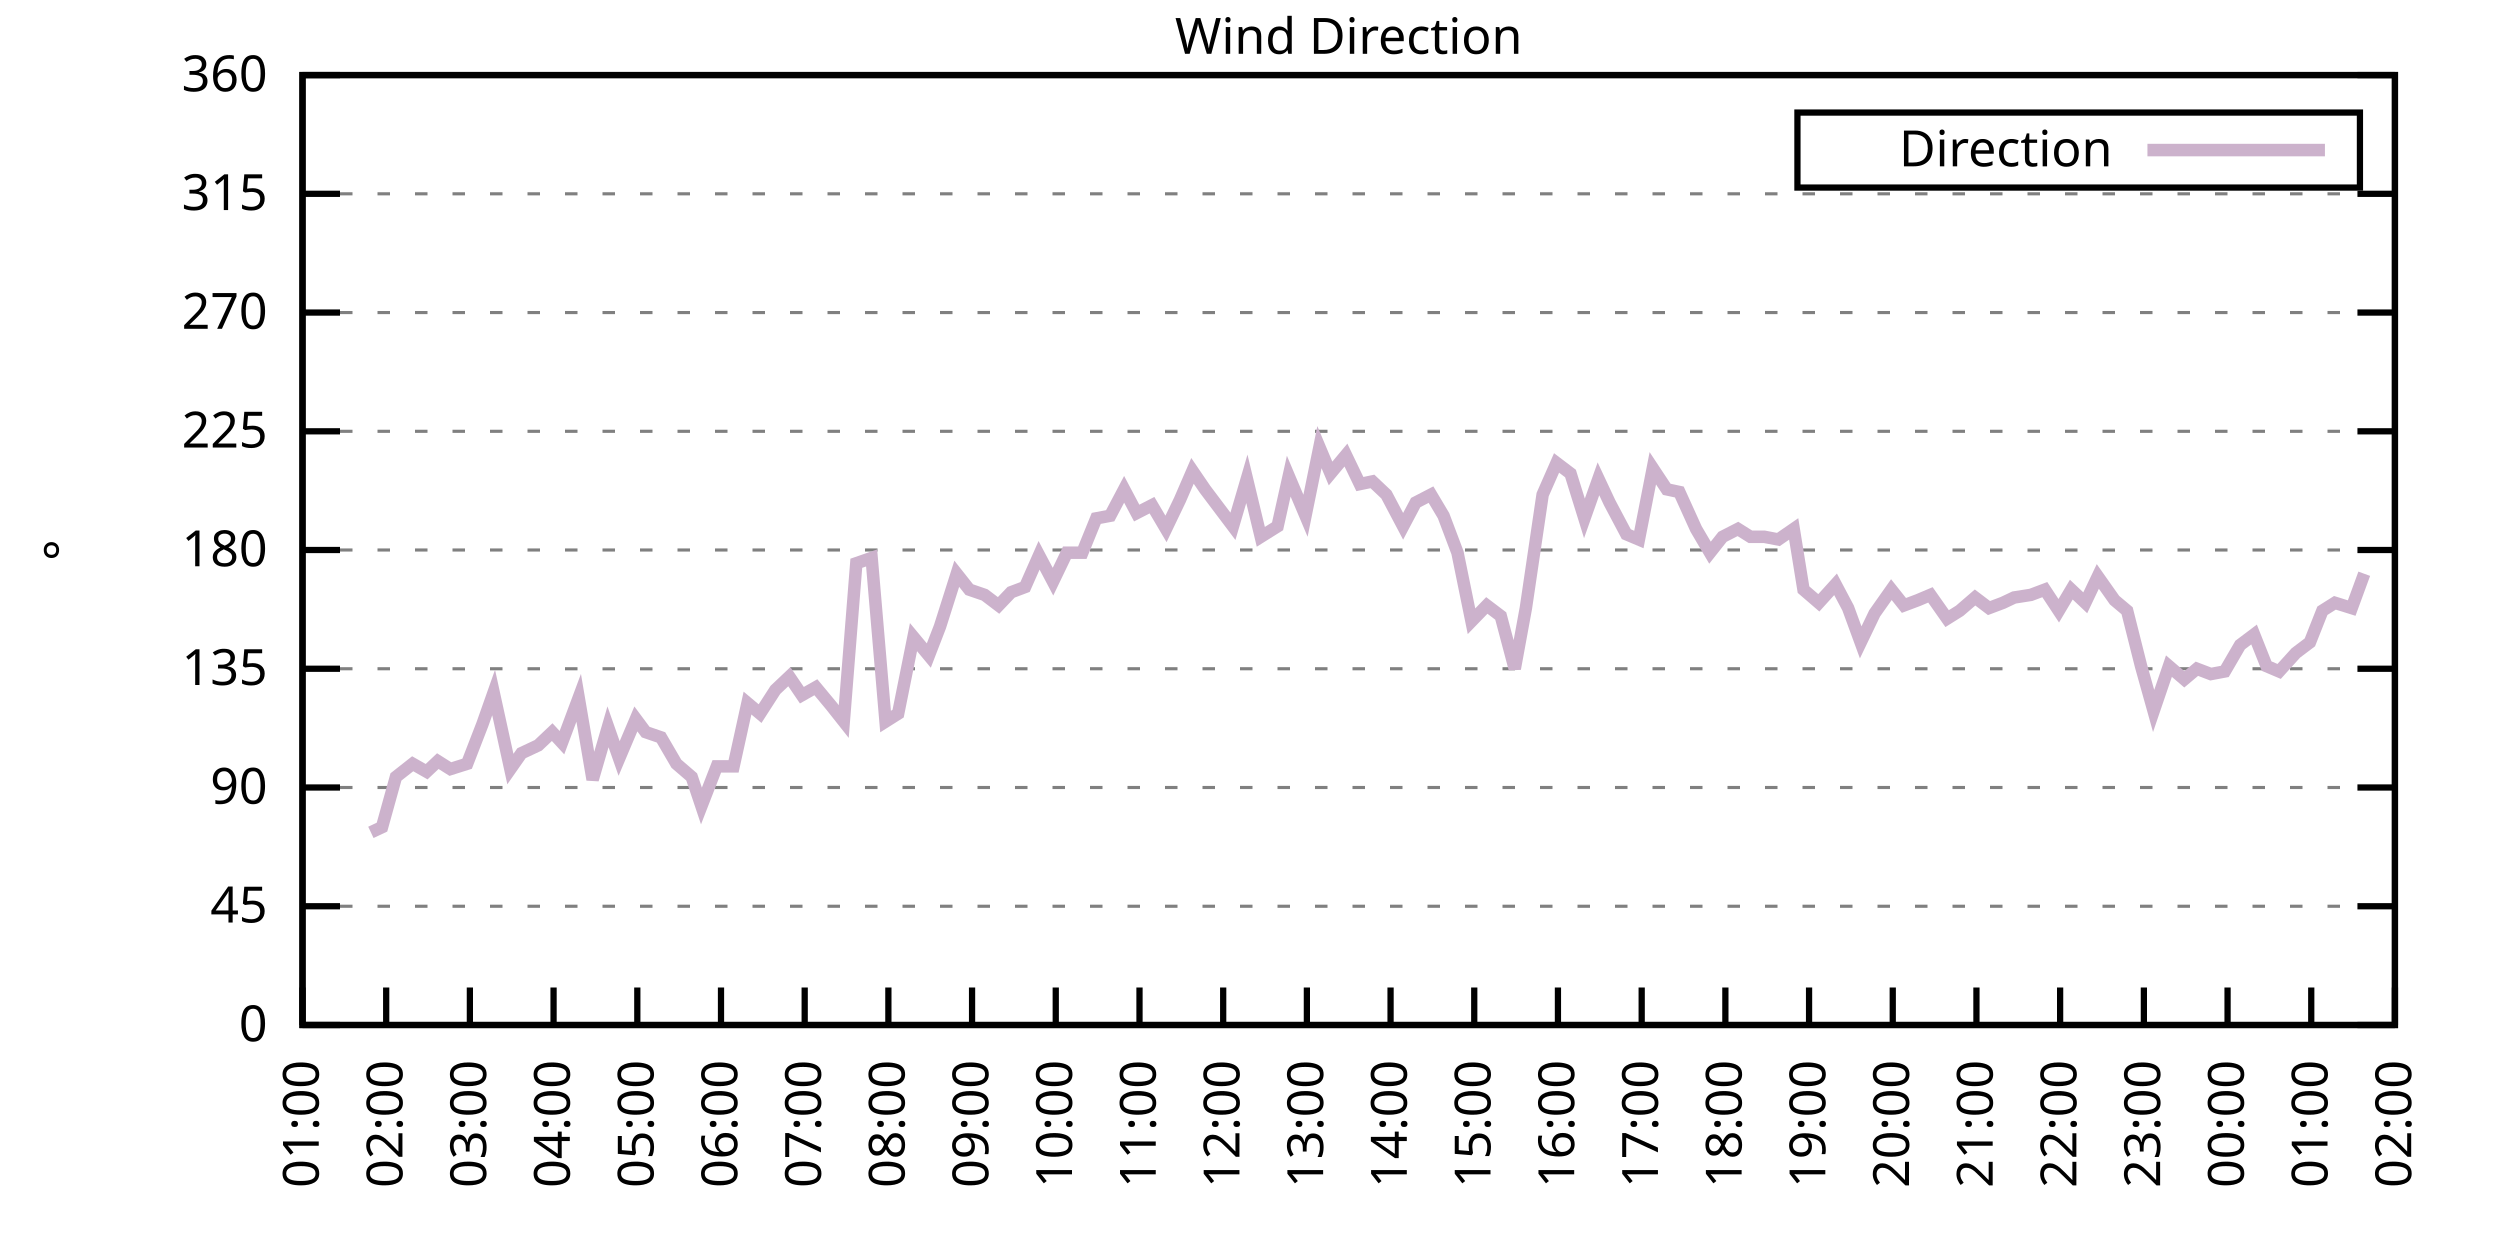
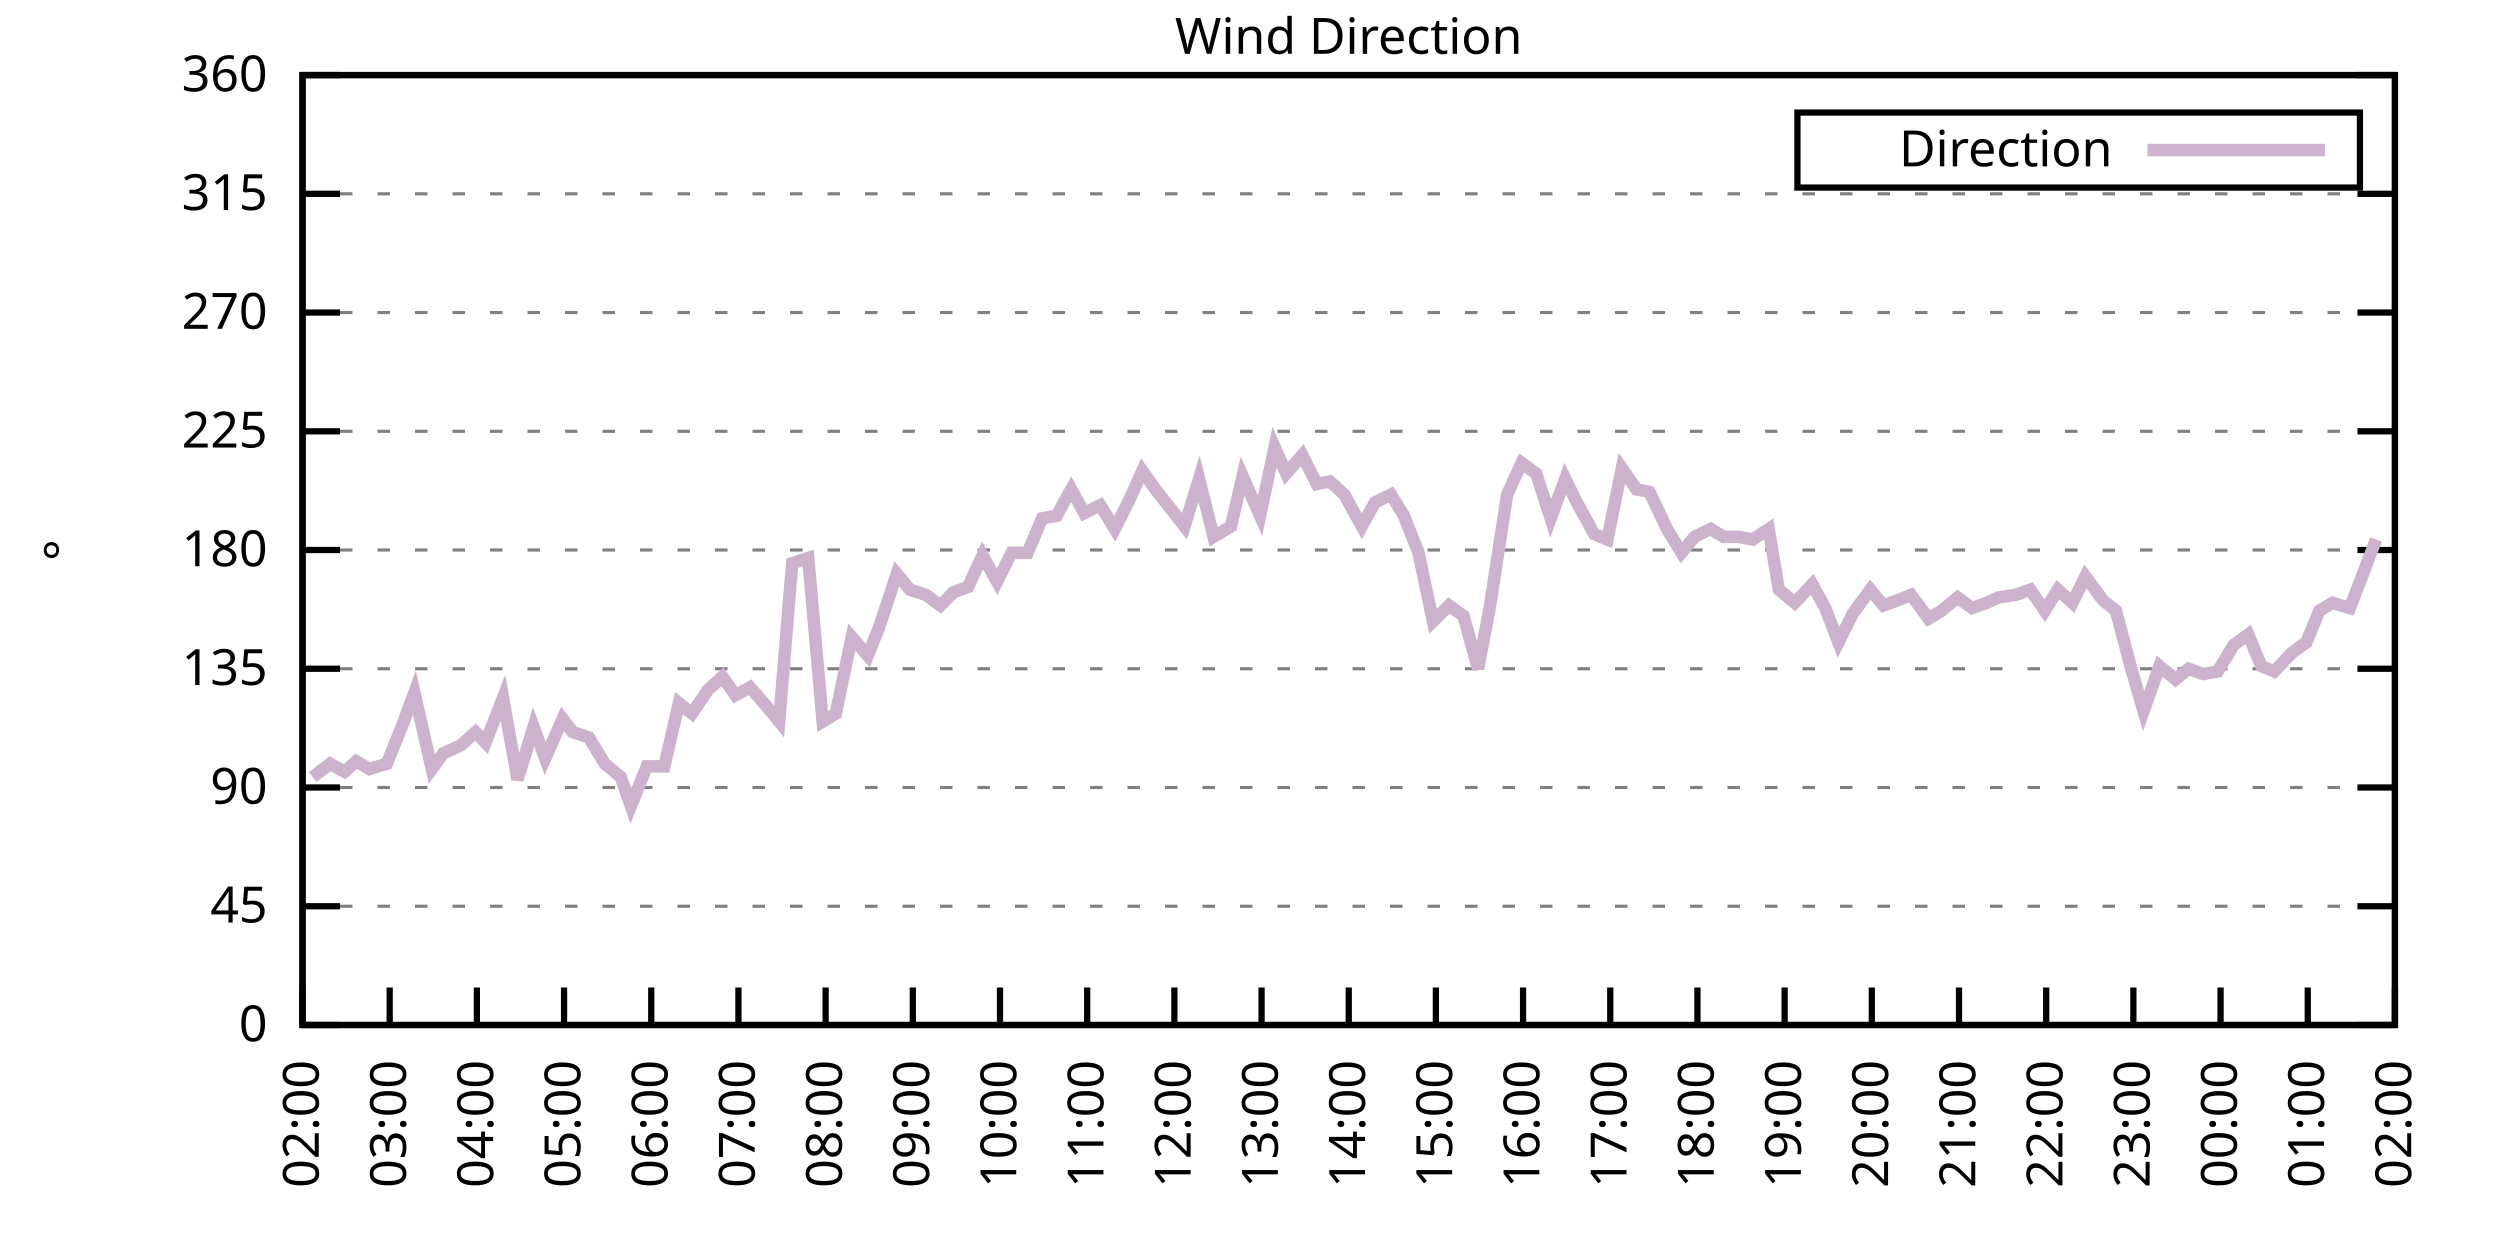
<svg xmlns="http://www.w3.org/2000/svg" xmlns:xlink="http://www.w3.org/1999/xlink" width="400" height="200" viewBox="0 0 400 200">
  <g id="gnuplot_canvas">
    <rect x="0" y="0" width="400" height="200" fill="none" />
    <defs>
      <circle id="gpDot" r="0.5" stroke-width="0.5" stroke="currentColor" />
      <path id="gpPt0" stroke-width="0.333" stroke="currentColor" d="M-1,0 h2 M0,-1 v2" />
      <path id="gpPt1" stroke-width="0.333" stroke="currentColor" d="M-1,-1 L1,1 M1,-1 L-1,1" />
      <path id="gpPt2" stroke-width="0.333" stroke="currentColor" d="M-1,0 L1,0 M0,-1 L0,1 M-1,-1 L1,1 M-1,1 L1,-1" />
      <rect id="gpPt3" stroke-width="0.333" stroke="currentColor" x="-1" y="-1" width="2" height="2" />
      <rect id="gpPt4" stroke-width="0.333" stroke="currentColor" fill="currentColor" x="-1" y="-1" width="2" height="2" />
      <circle id="gpPt5" stroke-width="0.333" stroke="currentColor" cx="0" cy="0" r="1" />
      <use xlink:href="#gpPt5" id="gpPt6" fill="currentColor" stroke="none" />
      <path id="gpPt7" stroke-width="0.333" stroke="currentColor" d="M0,-1.33 L-1.33,0.67 L1.33,0.67 z" />
      <use xlink:href="#gpPt7" id="gpPt8" fill="currentColor" stroke="none" />
      <use xlink:href="#gpPt7" id="gpPt9" stroke="currentColor" transform="rotate(180)" />
      <use xlink:href="#gpPt9" id="gpPt10" fill="currentColor" stroke="none" />
      <use xlink:href="#gpPt3" id="gpPt11" stroke="currentColor" transform="rotate(45)" />
      <use xlink:href="#gpPt11" id="gpPt12" fill="currentColor" stroke="none" />
      <path id="gpPt13" stroke-width="0.333" stroke="currentColor" d="M0,1.330 L1.265,0.411 L0.782,-1.067 L-0.782,-1.076 L-1.265,0.411 z" />
      <use xlink:href="#gpPt13" id="gpPt14" fill="currentColor" stroke="none" />
      <filter id="textbox" filterUnits="objectBoundingBox" x="0" y="0" height="1" width="1">
        <feFlood flood-color="white" flood-opacity="1" result="bgnd" />
        <feComposite in="SourceGraphic" in2="bgnd" operator="atop" />
      </filter>
      <filter id="greybox" filterUnits="objectBoundingBox" x="0" y="0" height="1" width="1">
        <feFlood flood-color="lightgrey" flood-opacity="1" result="grey" />
        <feComposite in="SourceGraphic" in2="grey" operator="atop" />
      </filter>
    </defs>
    <g fill="none" color="white" stroke="currentColor" stroke-width="1.00" stroke-linecap="butt" stroke-linejoin="miter">
</g>
    <g fill="none" color="black" stroke="currentColor" stroke-width="1.00" stroke-linecap="butt" stroke-linejoin="miter">
      <g stroke="none" shape-rendering="crispEdges">
        <polygon fill="rgb(255, 255, 255)" points="48.40,164.00 383.18,164.00 383.18,12.02 48.40,12.02 " />
      </g>
    </g>
    <g fill="none" color="black" stroke="currentColor" stroke-width="1.00" stroke-linecap="butt" stroke-linejoin="miter">
</g>
    <g fill="none" color="black" stroke="black" stroke-width="0.50" stroke-linecap="butt" stroke-linejoin="miter">
</g>
    <g fill="none" color="gray" stroke="currentColor" stroke-width="0.50" stroke-linecap="butt" stroke-linejoin="miter">
      <path stroke="gray" stroke-dasharray="2,4" class="gridline" d="M48.40,164.00 L383.19,164.00  " />
    </g>
    <g fill="none" color="gray" stroke="gray" stroke-width="1.00" stroke-linecap="butt" stroke-linejoin="miter">
</g>
    <g fill="none" color="black" stroke="currentColor" stroke-width="1.00" stroke-linecap="butt" stroke-linejoin="miter">
      <path stroke="black" d="M48.40,164.00 L54.40,164.00 M383.19,164.00 L377.19,164.00  " />
      <g transform="translate(42.80,166.60)" stroke="none" fill="black" font-family="Sans" font-size="8.00" text-anchor="end">
        <text>
          <tspan font-family="Sans"> 0</tspan>
        </text>
      </g>
    </g>
    <g fill="none" color="black" stroke="currentColor" stroke-width="1.00" stroke-linecap="butt" stroke-linejoin="miter">
</g>
    <g fill="none" color="black" stroke="black" stroke-width="0.50" stroke-linecap="butt" stroke-linejoin="miter">
</g>
    <g fill="none" color="gray" stroke="currentColor" stroke-width="0.50" stroke-linecap="butt" stroke-linejoin="miter">
      <path stroke="gray" stroke-dasharray="2,4" class="gridline" d="M48.40,145.00 L383.19,145.00  " />
    </g>
    <g fill="none" color="gray" stroke="gray" stroke-width="1.00" stroke-linecap="butt" stroke-linejoin="miter">
</g>
    <g fill="none" color="black" stroke="currentColor" stroke-width="1.00" stroke-linecap="butt" stroke-linejoin="miter">
      <path stroke="black" d="M48.40,145.00 L54.40,145.00 M383.19,145.00 L377.19,145.00  " />
      <g transform="translate(42.80,147.60)" stroke="none" fill="black" font-family="Sans" font-size="8.00" text-anchor="end">
        <text>
          <tspan font-family="Sans"> 45</tspan>
        </text>
      </g>
    </g>
    <g fill="none" color="black" stroke="currentColor" stroke-width="1.00" stroke-linecap="butt" stroke-linejoin="miter">
</g>
    <g fill="none" color="black" stroke="black" stroke-width="0.50" stroke-linecap="butt" stroke-linejoin="miter">
</g>
    <g fill="none" color="gray" stroke="currentColor" stroke-width="0.50" stroke-linecap="butt" stroke-linejoin="miter">
      <path stroke="gray" stroke-dasharray="2,4" class="gridline" d="M48.40,126.00 L383.19,126.00  " />
    </g>
    <g fill="none" color="gray" stroke="gray" stroke-width="1.00" stroke-linecap="butt" stroke-linejoin="miter">
</g>
    <g fill="none" color="black" stroke="currentColor" stroke-width="1.00" stroke-linecap="butt" stroke-linejoin="miter">
      <path stroke="black" d="M48.40,126.00 L54.40,126.00 M383.19,126.00 L377.19,126.00  " />
      <g transform="translate(42.80,128.60)" stroke="none" fill="black" font-family="Sans" font-size="8.00" text-anchor="end">
        <text>
          <tspan font-family="Sans"> 90</tspan>
        </text>
      </g>
    </g>
    <g fill="none" color="black" stroke="currentColor" stroke-width="1.00" stroke-linecap="butt" stroke-linejoin="miter">
</g>
    <g fill="none" color="black" stroke="black" stroke-width="0.50" stroke-linecap="butt" stroke-linejoin="miter">
</g>
    <g fill="none" color="gray" stroke="currentColor" stroke-width="0.50" stroke-linecap="butt" stroke-linejoin="miter">
      <path stroke="gray" stroke-dasharray="2,4" class="gridline" d="M48.40,107.00 L383.19,107.00  " />
    </g>
    <g fill="none" color="gray" stroke="gray" stroke-width="1.00" stroke-linecap="butt" stroke-linejoin="miter">
</g>
    <g fill="none" color="black" stroke="currentColor" stroke-width="1.00" stroke-linecap="butt" stroke-linejoin="miter">
      <path stroke="black" d="M48.40,107.00 L54.40,107.00 M383.19,107.00 L377.19,107.00  " />
      <g transform="translate(42.80,109.60)" stroke="none" fill="black" font-family="Sans" font-size="8.00" text-anchor="end">
        <text>
          <tspan font-family="Sans"> 135</tspan>
        </text>
      </g>
    </g>
    <g fill="none" color="black" stroke="currentColor" stroke-width="1.00" stroke-linecap="butt" stroke-linejoin="miter">
</g>
    <g fill="none" color="black" stroke="black" stroke-width="0.50" stroke-linecap="butt" stroke-linejoin="miter">
</g>
    <g fill="none" color="gray" stroke="currentColor" stroke-width="0.50" stroke-linecap="butt" stroke-linejoin="miter">
      <path stroke="gray" stroke-dasharray="2,4" class="gridline" d="M48.40,88.00 L383.19,88.00  " />
    </g>
    <g fill="none" color="gray" stroke="gray" stroke-width="1.00" stroke-linecap="butt" stroke-linejoin="miter">
</g>
    <g fill="none" color="black" stroke="currentColor" stroke-width="1.00" stroke-linecap="butt" stroke-linejoin="miter">
      <path stroke="black" d="M48.40,88.00 L54.40,88.00 M383.19,88.00 L377.19,88.00  " />
      <g transform="translate(42.80,90.60)" stroke="none" fill="black" font-family="Sans" font-size="8.00" text-anchor="end">
        <text>
          <tspan font-family="Sans"> 180</tspan>
        </text>
      </g>
    </g>
    <g fill="none" color="black" stroke="currentColor" stroke-width="1.00" stroke-linecap="butt" stroke-linejoin="miter">
</g>
    <g fill="none" color="black" stroke="black" stroke-width="0.50" stroke-linecap="butt" stroke-linejoin="miter">
</g>
    <g fill="none" color="gray" stroke="currentColor" stroke-width="0.50" stroke-linecap="butt" stroke-linejoin="miter">
      <path stroke="gray" stroke-dasharray="2,4" class="gridline" d="M48.40,69.01 L383.19,69.01  " />
    </g>
    <g fill="none" color="gray" stroke="gray" stroke-width="1.00" stroke-linecap="butt" stroke-linejoin="miter">
</g>
    <g fill="none" color="black" stroke="currentColor" stroke-width="1.00" stroke-linecap="butt" stroke-linejoin="miter">
      <path stroke="black" d="M48.40,69.01 L54.40,69.01 M383.19,69.01 L377.19,69.01  " />
      <g transform="translate(42.80,71.61)" stroke="none" fill="black" font-family="Sans" font-size="8.00" text-anchor="end">
        <text>
          <tspan font-family="Sans"> 225</tspan>
        </text>
      </g>
    </g>
    <g fill="none" color="black" stroke="currentColor" stroke-width="1.00" stroke-linecap="butt" stroke-linejoin="miter">
</g>
    <g fill="none" color="black" stroke="black" stroke-width="0.50" stroke-linecap="butt" stroke-linejoin="miter">
</g>
    <g fill="none" color="gray" stroke="currentColor" stroke-width="0.50" stroke-linecap="butt" stroke-linejoin="miter">
      <path stroke="gray" stroke-dasharray="2,4" class="gridline" d="M48.40,50.01 L383.19,50.01  " />
    </g>
    <g fill="none" color="gray" stroke="gray" stroke-width="1.00" stroke-linecap="butt" stroke-linejoin="miter">
</g>
    <g fill="none" color="black" stroke="currentColor" stroke-width="1.00" stroke-linecap="butt" stroke-linejoin="miter">
      <path stroke="black" d="M48.40,50.01 L54.40,50.01 M383.19,50.01 L377.19,50.01  " />
      <g transform="translate(42.80,52.61)" stroke="none" fill="black" font-family="Sans" font-size="8.00" text-anchor="end">
        <text>
          <tspan font-family="Sans"> 270</tspan>
        </text>
      </g>
    </g>
    <g fill="none" color="black" stroke="currentColor" stroke-width="1.00" stroke-linecap="butt" stroke-linejoin="miter">
</g>
    <g fill="none" color="black" stroke="black" stroke-width="0.50" stroke-linecap="butt" stroke-linejoin="miter">
</g>
    <g fill="none" color="gray" stroke="currentColor" stroke-width="0.50" stroke-linecap="butt" stroke-linejoin="miter">
      <path stroke="gray" stroke-dasharray="2,4" class="gridline" d="M48.40,31.01 L383.19,31.01  " />
    </g>
    <g fill="none" color="gray" stroke="gray" stroke-width="1.00" stroke-linecap="butt" stroke-linejoin="miter">
</g>
    <g fill="none" color="black" stroke="currentColor" stroke-width="1.00" stroke-linecap="butt" stroke-linejoin="miter">
      <path stroke="black" d="M48.40,31.01 L54.40,31.01 M383.19,31.01 L377.19,31.01  " />
      <g transform="translate(42.80,33.61)" stroke="none" fill="black" font-family="Sans" font-size="8.00" text-anchor="end">
        <text>
          <tspan font-family="Sans"> 315</tspan>
        </text>
      </g>
    </g>
    <g fill="none" color="black" stroke="currentColor" stroke-width="1.00" stroke-linecap="butt" stroke-linejoin="miter">
</g>
    <g fill="none" color="black" stroke="black" stroke-width="0.50" stroke-linecap="butt" stroke-linejoin="miter">
</g>
    <g fill="none" color="gray" stroke="currentColor" stroke-width="0.50" stroke-linecap="butt" stroke-linejoin="miter">
      <path stroke="gray" stroke-dasharray="2,4" class="gridline" d="M48.40,12.01 L383.19,12.01  " />
    </g>
    <g fill="none" color="gray" stroke="gray" stroke-width="1.00" stroke-linecap="butt" stroke-linejoin="miter">
</g>
    <g fill="none" color="black" stroke="currentColor" stroke-width="1.00" stroke-linecap="butt" stroke-linejoin="miter">
      <path stroke="black" d="M48.40,12.01 L54.40,12.01 M383.19,12.01 L377.19,12.01  " />
      <g transform="translate(42.80,14.61)" stroke="none" fill="black" font-family="Sans" font-size="8.00" text-anchor="end">
        <text>
          <tspan font-family="Sans"> 360</tspan>
        </text>
      </g>
    </g>
    <g fill="none" color="black" stroke="currentColor" stroke-width="1.00" stroke-linecap="butt" stroke-linejoin="miter">
      <path stroke="black" d="M48.40,164.00 L48.40,158.00  " />
      <g transform="translate(51.00,169.60) rotate(270.00)" stroke="none" fill="black" font-family="Sans" font-size="8.00" text-anchor="end">
        <text>
-           <tspan font-family="Sans">01:00</tspan>
-         </text>
-       </g>
-     </g>
-     <g fill="none" color="black" stroke="currentColor" stroke-width="1.00" stroke-linecap="butt" stroke-linejoin="miter">
-       <path stroke="black" d="M61.79,164.00 L61.79,158.00  " />
-       <g transform="translate(64.39,169.60) rotate(270.00)" stroke="none" fill="black" font-family="Sans" font-size="8.00" text-anchor="end">
-         <text>
          <tspan font-family="Sans">02:00</tspan>
        </text>
      </g>
    </g>
    <g fill="none" color="black" stroke="currentColor" stroke-width="1.00" stroke-linecap="butt" stroke-linejoin="miter">
-       <path stroke="black" d="M75.18,164.00 L75.18,158.00  " />
-       <g transform="translate(77.78,169.60) rotate(270.00)" stroke="none" fill="black" font-family="Sans" font-size="8.00" text-anchor="end">
+       <path stroke="black" d="M62.35,164.00 L62.35,158.00  " />
+       <g transform="translate(64.95,169.60) rotate(270.00)" stroke="none" fill="black" font-family="Sans" font-size="8.00" text-anchor="end">
        <text>
          <tspan font-family="Sans">03:00</tspan>
        </text>
      </g>
    </g>
    <g fill="none" color="black" stroke="currentColor" stroke-width="1.00" stroke-linecap="butt" stroke-linejoin="miter">
-       <path stroke="black" d="M88.57,164.00 L88.57,158.00  " />
-       <g transform="translate(91.17,169.60) rotate(270.00)" stroke="none" fill="black" font-family="Sans" font-size="8.00" text-anchor="end">
+       <path stroke="black" d="M76.30,164.00 L76.30,158.00  " />
+       <g transform="translate(78.90,169.60) rotate(270.00)" stroke="none" fill="black" font-family="Sans" font-size="8.00" text-anchor="end">
        <text>
          <tspan font-family="Sans">04:00</tspan>
        </text>
      </g>
    </g>
    <g fill="none" color="black" stroke="currentColor" stroke-width="1.00" stroke-linecap="butt" stroke-linejoin="miter">
-       <path stroke="black" d="M101.97,164.00 L101.97,158.00  " />
-       <g transform="translate(104.57,169.60) rotate(270.00)" stroke="none" fill="black" font-family="Sans" font-size="8.00" text-anchor="end">
+       <path stroke="black" d="M90.25,164.00 L90.25,158.00  " />
+       <g transform="translate(92.85,169.60) rotate(270.00)" stroke="none" fill="black" font-family="Sans" font-size="8.00" text-anchor="end">
        <text>
          <tspan font-family="Sans">05:00</tspan>
        </text>
      </g>
    </g>
    <g fill="none" color="black" stroke="currentColor" stroke-width="1.00" stroke-linecap="butt" stroke-linejoin="miter">
-       <path stroke="black" d="M115.36,164.00 L115.36,158.00  " />
-       <g transform="translate(117.96,169.60) rotate(270.00)" stroke="none" fill="black" font-family="Sans" font-size="8.00" text-anchor="end">
+       <path stroke="black" d="M104.20,164.00 L104.20,158.00  " />
+       <g transform="translate(106.80,169.60) rotate(270.00)" stroke="none" fill="black" font-family="Sans" font-size="8.00" text-anchor="end">
        <text>
          <tspan font-family="Sans">06:00</tspan>
        </text>
      </g>
    </g>
    <g fill="none" color="black" stroke="currentColor" stroke-width="1.00" stroke-linecap="butt" stroke-linejoin="miter">
-       <path stroke="black" d="M128.75,164.00 L128.75,158.00  " />
-       <g transform="translate(131.35,169.60) rotate(270.00)" stroke="none" fill="black" font-family="Sans" font-size="8.00" text-anchor="end">
+       <path stroke="black" d="M118.15,164.00 L118.15,158.00  " />
+       <g transform="translate(120.75,169.60) rotate(270.00)" stroke="none" fill="black" font-family="Sans" font-size="8.00" text-anchor="end">
        <text>
          <tspan font-family="Sans">07:00</tspan>
        </text>
      </g>
    </g>
    <g fill="none" color="black" stroke="currentColor" stroke-width="1.00" stroke-linecap="butt" stroke-linejoin="miter">
-       <path stroke="black" d="M142.14,164.00 L142.14,158.00  " />
-       <g transform="translate(144.74,169.60) rotate(270.00)" stroke="none" fill="black" font-family="Sans" font-size="8.00" text-anchor="end">
+       <path stroke="black" d="M132.10,164.00 L132.10,158.00  " />
+       <g transform="translate(134.70,169.60) rotate(270.00)" stroke="none" fill="black" font-family="Sans" font-size="8.00" text-anchor="end">
        <text>
          <tspan font-family="Sans">08:00</tspan>
        </text>
      </g>
    </g>
    <g fill="none" color="black" stroke="currentColor" stroke-width="1.00" stroke-linecap="butt" stroke-linejoin="miter">
-       <path stroke="black" d="M155.53,164.00 L155.53,158.00  " />
-       <g transform="translate(158.13,169.60) rotate(270.00)" stroke="none" fill="black" font-family="Sans" font-size="8.00" text-anchor="end">
+       <path stroke="black" d="M146.05,164.00 L146.05,158.00  " />
+       <g transform="translate(148.65,169.60) rotate(270.00)" stroke="none" fill="black" font-family="Sans" font-size="8.00" text-anchor="end">
        <text>
          <tspan font-family="Sans">09:00</tspan>
        </text>
      </g>
    </g>
    <g fill="none" color="black" stroke="currentColor" stroke-width="1.00" stroke-linecap="butt" stroke-linejoin="miter">
-       <path stroke="black" d="M168.92,164.00 L168.92,158.00  " />
-       <g transform="translate(171.52,169.60) rotate(270.00)" stroke="none" fill="black" font-family="Sans" font-size="8.00" text-anchor="end">
+       <path stroke="black" d="M160.00,164.00 L160.00,158.00  " />
+       <g transform="translate(162.60,169.60) rotate(270.00)" stroke="none" fill="black" font-family="Sans" font-size="8.00" text-anchor="end">
        <text>
          <tspan font-family="Sans">10:00</tspan>
        </text>
      </g>
    </g>
    <g fill="none" color="black" stroke="currentColor" stroke-width="1.00" stroke-linecap="butt" stroke-linejoin="miter">
-       <path stroke="black" d="M182.32,164.00 L182.32,158.00  " />
-       <g transform="translate(184.92,169.60) rotate(270.00)" stroke="none" fill="black" font-family="Sans" font-size="8.00" text-anchor="end">
+       <path stroke="black" d="M173.95,164.00 L173.95,158.00  " />
+       <g transform="translate(176.55,169.60) rotate(270.00)" stroke="none" fill="black" font-family="Sans" font-size="8.00" text-anchor="end">
        <text>
          <tspan font-family="Sans">11:00</tspan>
        </text>
      </g>
    </g>
    <g fill="none" color="black" stroke="currentColor" stroke-width="1.00" stroke-linecap="butt" stroke-linejoin="miter">
-       <path stroke="black" d="M195.71,164.00 L195.71,158.00  " />
-       <g transform="translate(198.31,169.60) rotate(270.00)" stroke="none" fill="black" font-family="Sans" font-size="8.00" text-anchor="end">
+       <path stroke="black" d="M187.90,164.00 L187.90,158.00  " />
+       <g transform="translate(190.50,169.60) rotate(270.00)" stroke="none" fill="black" font-family="Sans" font-size="8.00" text-anchor="end">
        <text>
          <tspan font-family="Sans">12:00</tspan>
        </text>
      </g>
    </g>
    <g fill="none" color="black" stroke="currentColor" stroke-width="1.00" stroke-linecap="butt" stroke-linejoin="miter">
-       <path stroke="black" d="M209.10,164.00 L209.10,158.00  " />
-       <g transform="translate(211.70,169.60) rotate(270.00)" stroke="none" fill="black" font-family="Sans" font-size="8.00" text-anchor="end">
+       <path stroke="black" d="M201.85,164.00 L201.85,158.00  " />
+       <g transform="translate(204.45,169.60) rotate(270.00)" stroke="none" fill="black" font-family="Sans" font-size="8.00" text-anchor="end">
        <text>
          <tspan font-family="Sans">13:00</tspan>
        </text>
      </g>
    </g>
    <g fill="none" color="black" stroke="currentColor" stroke-width="1.00" stroke-linecap="butt" stroke-linejoin="miter">
-       <path stroke="black" d="M222.49,164.00 L222.49,158.00  " />
-       <g transform="translate(225.09,169.60) rotate(270.00)" stroke="none" fill="black" font-family="Sans" font-size="8.00" text-anchor="end">
+       <path stroke="black" d="M215.80,164.00 L215.80,158.00  " />
+       <g transform="translate(218.40,169.60) rotate(270.00)" stroke="none" fill="black" font-family="Sans" font-size="8.00" text-anchor="end">
        <text>
          <tspan font-family="Sans">14:00</tspan>
        </text>
      </g>
    </g>
    <g fill="none" color="black" stroke="currentColor" stroke-width="1.00" stroke-linecap="butt" stroke-linejoin="miter">
-       <path stroke="black" d="M235.88,164.00 L235.88,158.00  " />
-       <g transform="translate(238.48,169.60) rotate(270.00)" stroke="none" fill="black" font-family="Sans" font-size="8.00" text-anchor="end">
+       <path stroke="black" d="M229.74,164.00 L229.74,158.00  " />
+       <g transform="translate(232.34,169.60) rotate(270.00)" stroke="none" fill="black" font-family="Sans" font-size="8.00" text-anchor="end">
        <text>
          <tspan font-family="Sans">15:00</tspan>
        </text>
      </g>
    </g>
    <g fill="none" color="black" stroke="currentColor" stroke-width="1.00" stroke-linecap="butt" stroke-linejoin="miter">
-       <path stroke="black" d="M249.27,164.00 L249.27,158.00  " />
-       <g transform="translate(251.87,169.60) rotate(270.00)" stroke="none" fill="black" font-family="Sans" font-size="8.00" text-anchor="end">
+       <path stroke="black" d="M243.69,164.00 L243.69,158.00  " />
+       <g transform="translate(246.29,169.60) rotate(270.00)" stroke="none" fill="black" font-family="Sans" font-size="8.00" text-anchor="end">
        <text>
          <tspan font-family="Sans">16:00</tspan>
        </text>
      </g>
    </g>
    <g fill="none" color="black" stroke="currentColor" stroke-width="1.00" stroke-linecap="butt" stroke-linejoin="miter">
-       <path stroke="black" d="M262.67,164.00 L262.67,158.00  " />
-       <g transform="translate(265.27,169.60) rotate(270.00)" stroke="none" fill="black" font-family="Sans" font-size="8.00" text-anchor="end">
+       <path stroke="black" d="M257.64,164.00 L257.64,158.00  " />
+       <g transform="translate(260.24,169.60) rotate(270.00)" stroke="none" fill="black" font-family="Sans" font-size="8.00" text-anchor="end">
        <text>
          <tspan font-family="Sans">17:00</tspan>
        </text>
      </g>
    </g>
    <g fill="none" color="black" stroke="currentColor" stroke-width="1.00" stroke-linecap="butt" stroke-linejoin="miter">
-       <path stroke="black" d="M276.06,164.00 L276.06,158.00  " />
-       <g transform="translate(278.66,169.60) rotate(270.00)" stroke="none" fill="black" font-family="Sans" font-size="8.00" text-anchor="end">
+       <path stroke="black" d="M271.59,164.00 L271.59,158.00  " />
+       <g transform="translate(274.19,169.60) rotate(270.00)" stroke="none" fill="black" font-family="Sans" font-size="8.00" text-anchor="end">
        <text>
          <tspan font-family="Sans">18:00</tspan>
        </text>
      </g>
    </g>
    <g fill="none" color="black" stroke="currentColor" stroke-width="1.00" stroke-linecap="butt" stroke-linejoin="miter">
-       <path stroke="black" d="M289.45,164.00 L289.45,158.00  " />
-       <g transform="translate(292.05,169.60) rotate(270.00)" stroke="none" fill="black" font-family="Sans" font-size="8.00" text-anchor="end">
+       <path stroke="black" d="M285.54,164.00 L285.54,158.00  " />
+       <g transform="translate(288.14,169.60) rotate(270.00)" stroke="none" fill="black" font-family="Sans" font-size="8.00" text-anchor="end">
        <text>
          <tspan font-family="Sans">19:00</tspan>
        </text>
      </g>
    </g>
    <g fill="none" color="black" stroke="currentColor" stroke-width="1.00" stroke-linecap="butt" stroke-linejoin="miter">
-       <path stroke="black" d="M302.84,164.00 L302.84,158.00  " />
-       <g transform="translate(305.44,169.60) rotate(270.00)" stroke="none" fill="black" font-family="Sans" font-size="8.00" text-anchor="end">
+       <path stroke="black" d="M299.49,164.00 L299.49,158.00  " />
+       <g transform="translate(302.09,169.60) rotate(270.00)" stroke="none" fill="black" font-family="Sans" font-size="8.00" text-anchor="end">
        <text>
          <tspan font-family="Sans">20:00</tspan>
        </text>
      </g>
    </g>
    <g fill="none" color="black" stroke="currentColor" stroke-width="1.00" stroke-linecap="butt" stroke-linejoin="miter">
-       <path stroke="black" d="M316.23,164.00 L316.23,158.00  " />
-       <g transform="translate(318.83,169.60) rotate(270.00)" stroke="none" fill="black" font-family="Sans" font-size="8.00" text-anchor="end">
+       <path stroke="black" d="M313.44,164.00 L313.44,158.00  " />
+       <g transform="translate(316.04,169.60) rotate(270.00)" stroke="none" fill="black" font-family="Sans" font-size="8.00" text-anchor="end">
        <text>
          <tspan font-family="Sans">21:00</tspan>
        </text>
      </g>
    </g>
    <g fill="none" color="black" stroke="currentColor" stroke-width="1.00" stroke-linecap="butt" stroke-linejoin="miter">
-       <path stroke="black" d="M329.62,164.00 L329.62,158.00  " />
-       <g transform="translate(332.22,169.60) rotate(270.00)" stroke="none" fill="black" font-family="Sans" font-size="8.00" text-anchor="end">
+       <path stroke="black" d="M327.39,164.00 L327.39,158.00  " />
+       <g transform="translate(329.99,169.60) rotate(270.00)" stroke="none" fill="black" font-family="Sans" font-size="8.00" text-anchor="end">
        <text>
          <tspan font-family="Sans">22:00</tspan>
        </text>
      </g>
    </g>
    <g fill="none" color="black" stroke="currentColor" stroke-width="1.00" stroke-linecap="butt" stroke-linejoin="miter">
-       <path stroke="black" d="M343.02,164.00 L343.02,158.00  " />
-       <g transform="translate(345.62,169.60) rotate(270.00)" stroke="none" fill="black" font-family="Sans" font-size="8.00" text-anchor="end">
+       <path stroke="black" d="M341.34,164.00 L341.34,158.00  " />
+       <g transform="translate(343.94,169.60) rotate(270.00)" stroke="none" fill="black" font-family="Sans" font-size="8.00" text-anchor="end">
        <text>
          <tspan font-family="Sans">23:00</tspan>
        </text>
      </g>
    </g>
    <g fill="none" color="black" stroke="currentColor" stroke-width="1.00" stroke-linecap="butt" stroke-linejoin="miter">
-       <path stroke="black" d="M356.41,164.00 L356.41,158.00  " />
-       <g transform="translate(359.01,169.60) rotate(270.00)" stroke="none" fill="black" font-family="Sans" font-size="8.00" text-anchor="end">
+       <path stroke="black" d="M355.29,164.00 L355.29,158.00  " />
+       <g transform="translate(357.89,169.60) rotate(270.00)" stroke="none" fill="black" font-family="Sans" font-size="8.00" text-anchor="end">
        <text>
          <tspan font-family="Sans">00:00</tspan>
        </text>
      </g>
    </g>
    <g fill="none" color="black" stroke="currentColor" stroke-width="1.00" stroke-linecap="butt" stroke-linejoin="miter">
-       <path stroke="black" d="M369.80,164.00 L369.80,158.00  " />
-       <g transform="translate(372.40,169.60) rotate(270.00)" stroke="none" fill="black" font-family="Sans" font-size="8.00" text-anchor="end">
+       <path stroke="black" d="M369.24,164.00 L369.24,158.00  " />
+       <g transform="translate(371.84,169.60) rotate(270.00)" stroke="none" fill="black" font-family="Sans" font-size="8.00" text-anchor="end">
        <text>
          <tspan font-family="Sans">01:00</tspan>
        </text>
      </g>
    </g>
    <g fill="none" color="black" stroke="currentColor" stroke-width="1.00" stroke-linecap="butt" stroke-linejoin="miter">
      <path stroke="black" d="M383.19,164.00 L383.19,158.00  " />
      <g transform="translate(385.79,169.60) rotate(270.00)" stroke="none" fill="black" font-family="Sans" font-size="8.00" text-anchor="end">
        <text>
          <tspan font-family="Sans">02:00</tspan>
        </text>
      </g>
    </g>
    <g fill="none" color="black" stroke="currentColor" stroke-width="1.00" stroke-linecap="butt" stroke-linejoin="miter">
</g>
    <g fill="none" color="black" stroke="currentColor" stroke-width="1.00" stroke-linecap="butt" stroke-linejoin="miter">
      <path stroke="black" d="M48.40,12.01 L48.40,164.00 L383.19,164.00 L383.19,12.01 L48.40,12.01 Z  " />
    </g>
    <g fill="none" color="black" stroke="currentColor" stroke-width="1.00" stroke-linecap="butt" stroke-linejoin="miter">
</g>
    <g fill="none" color="black" stroke="currentColor" stroke-width="1.00" stroke-linecap="butt" stroke-linejoin="miter">
      <path stroke="black" d="M287.59,30.01 L287.59,18.01 L377.59,18.01 L377.59,30.01 L287.59,30.01 Z  " />
    </g>
    <g id="Wind_direction_plot_1">
      <g fill="none" color="white" stroke="black" stroke-width="2.00" stroke-linecap="butt" stroke-linejoin="miter">
</g>
      <g fill="none" color="black" stroke="currentColor" stroke-width="2.00" stroke-linecap="butt" stroke-linejoin="miter">
        <g transform="translate(337.99,26.61)" stroke="none" fill="black" font-family="Sans" font-size="8.00" text-anchor="end">
          <text>
            <tspan font-family="Sans">Direction</tspan>
          </text>
        </g>
      </g>
      <g fill="none" color="black" stroke="currentColor" stroke-width="2.00" stroke-linecap="butt" stroke-linejoin="miter">
-         <path stroke="rgb(204, 178, 204)" d="M343.59,24.01 L371.99,24.01 M59.34,133.18 L61.12,132.34 L63.35,124.31 L66.03,122.20 L68.26,123.47 L70.05,121.78   L72.06,123.05 L74.74,122.20 L77.19,115.87 L78.98,110.80 L81.66,123.05 L83.44,120.51 L86.12,119.25 L88.35,117.14   L89.91,118.83 L92.59,111.65 L94.82,124.74 L97.28,116.29 L99.06,121.36 L101.74,115.03 L103.31,117.14 L105.76,117.98   L108.22,122.20 L110.67,124.31 L112.23,128.96 L114.69,122.62 L117.37,122.62 L119.60,112.49 L121.61,114.18 L124.06,110.38   L126.29,108.27 L128.30,111.23 L130.54,109.96 L132.99,112.91 L135.00,115.45 L137.01,90.12 L139.46,89.27 L141.69,115.45   L143.70,114.18 L146.16,101.94 L148.61,104.89 L150.40,100.25 L153.08,91.80 L155.09,94.34 L157.54,95.18 L159.77,96.87   L161.78,94.76 L164.01,93.92 L166.25,88.85 L168.48,93.07 L170.71,88.43 L173.17,88.43 L175.40,82.94 L177.63,82.52   L179.86,78.29 L181.87,82.09 L184.32,80.83 L186.56,84.63 L188.79,79.98 L190.80,75.34 L192.81,78.29 L195.04,81.25   L197.27,84.21 L199.50,76.61 L201.73,85.89 L204.41,84.21 L206.20,76.18 L208.88,82.52 L211.11,71.54 L212.89,75.76   L215.35,72.81 L217.58,77.45 L219.59,77.03 L221.82,79.14 L224.50,84.21 L226.51,80.41 L228.96,79.14 L230.97,82.52   L233.20,88.43 L235.44,99.40 L237.89,96.87 L240.12,98.56 L242.36,107.00 L244.14,97.29 L246.82,79.14 L249.05,74.07   L251.28,75.76 L253.51,82.94 L255.75,76.61 L257.53,80.41 L260.21,85.47 L262.22,86.32 L264.45,74.92 L266.68,78.29   L268.69,78.72 L271.37,84.63 L273.60,88.43 L275.61,85.89 L278.07,84.63 L280.07,85.89 L282.31,85.89 L284.54,86.32   L286.99,84.63 L288.56,94.34 L291.01,96.45 L293.69,93.49 L295.70,97.29 L297.71,102.78 L299.94,98.14 L302.62,94.34   L304.63,96.87 L306.86,96.03 L308.87,95.18 L311.54,98.98 L313.55,97.72 L316.01,95.60 L318.24,97.29 L320.47,96.45   L322.26,95.60 L324.94,95.18 L327.17,94.34 L329.40,97.72 L331.41,94.34 L333.64,96.45 L335.65,92.23 L338.33,96.03   L340.34,97.72 L342.57,106.58 L344.58,113.76 L347.03,106.58 L349.49,108.69 L351.50,107.00 L353.73,107.85 L355.96,107.43   L358.42,103.20 L360.65,101.52 L362.66,106.58 L364.66,107.43 L367.34,104.47 L369.58,102.78 L371.58,97.72 L373.59,96.45   L376.27,97.29 L378.28,91.80  " />
+         <path stroke="rgb(204, 178, 204)" d="M343.59,24.01 L371.99,24.01 M50.03,124.31 L52.82,122.20 L55.14,123.47 L57.00,121.78 L59.09,123.05 L61.88,122.20   L64.44,115.87 L66.30,110.80 L69.09,123.05 L70.95,120.51 L73.74,119.25 L76.07,117.14 L77.69,118.83 L80.48,111.65   L82.81,124.74 L85.37,116.29 L87.23,121.36 L90.02,115.03 L91.64,117.14 L94.20,117.98 L96.76,122.20 L99.32,124.31   L100.94,128.96 L103.50,122.62 L106.29,122.62 L108.62,112.49 L110.71,114.18 L113.27,110.38 L115.59,108.27 L117.68,111.23   L120.01,109.96 L122.57,112.91 L124.66,115.45 L126.75,90.12 L129.31,89.27 L131.63,115.45 L133.72,114.18 L136.28,101.94   L138.84,104.89 L140.70,100.25 L143.49,91.80 L145.58,94.34 L148.14,95.18 L150.46,96.87 L152.56,94.76 L154.88,93.92   L157.21,88.85 L159.53,93.07 L161.86,88.43 L164.41,88.43 L166.74,82.94 L169.06,82.52 L171.39,78.29 L173.48,82.09   L176.04,80.83 L178.36,84.63 L180.69,79.98 L182.78,75.34 L184.87,78.29 L187.20,81.25 L189.52,84.21 L191.85,76.61   L194.17,85.89 L196.96,84.21 L198.82,76.18 L201.61,82.52 L203.94,71.54 L205.80,75.76 L208.36,72.81 L210.68,77.45   L212.77,77.03 L215.10,79.14 L217.89,84.21 L219.98,80.41 L222.54,79.14 L224.63,82.52 L226.95,88.43 L229.28,99.40   L231.84,96.87 L234.16,98.56 L236.49,107.00 L238.35,97.29 L241.14,79.14 L243.46,74.07 L245.79,75.76 L248.11,82.94   L250.44,76.61 L252.30,80.41 L255.09,85.47 L257.18,86.32 L259.50,74.92 L261.83,78.29 L263.92,78.72 L266.71,84.63   L269.04,88.43 L271.13,85.89 L273.69,84.63 L275.78,85.89 L278.10,85.89 L280.43,86.32 L282.99,84.63 L284.61,94.34   L287.17,96.45 L289.96,93.49 L292.05,97.29 L294.15,102.78 L296.47,98.14 L299.26,94.34 L301.35,96.87 L303.68,96.03   L305.77,95.18 L308.56,98.98 L310.65,97.72 L313.21,95.60 L315.53,97.29 L317.86,96.45 L319.72,95.60 L322.51,95.18   L324.83,94.34 L327.16,97.72 L329.25,94.34 L331.58,96.45 L333.67,92.23 L336.46,96.03 L338.55,97.72 L340.88,106.58   L342.97,113.76 L345.53,106.58 L348.08,108.69 L350.18,107.00 L352.50,107.85 L354.83,107.43 L357.38,103.20 L359.71,101.52   L361.80,106.58 L363.89,107.43 L366.68,104.47 L369.01,102.78 L371.10,97.72 L373.19,96.45 L375.98,97.29 L378.08,91.80   L380.17,86.32  " />
      </g>
    </g>
    <g fill="none" color="black" stroke="currentColor" stroke-width="2.00" stroke-linecap="butt" stroke-linejoin="miter">
</g>
    <g fill="none" color="black" stroke="black" stroke-width="1.00" stroke-linecap="butt" stroke-linejoin="miter">
</g>
    <g fill="none" color="black" stroke="currentColor" stroke-width="1.00" stroke-linecap="butt" stroke-linejoin="miter">
      <path stroke="black" d="M48.40,12.01 L48.40,164.00 L383.19,164.00 L383.19,12.01 L48.40,12.01 Z  " />
      <g transform="translate(12.80,88.01) rotate(270.00)" stroke="none" fill="black" font-family="Sans" font-size="8.00" text-anchor="middle">
        <text>
          <tspan font-family="Sans">°</tspan>
        </text>
      </g>
    </g>
    <g fill="none" color="black" stroke="currentColor" stroke-width="1.00" stroke-linecap="butt" stroke-linejoin="miter">
</g>
    <g fill="none" color="black" stroke="currentColor" stroke-width="1.00" stroke-linecap="butt" stroke-linejoin="miter">
      <g transform="translate(215.79,8.61)" stroke="none" fill="black" font-family="Sans" font-size="8.00" text-anchor="middle">
        <text>
          <tspan font-family="Sans">Wind Direction</tspan>
        </text>
      </g>
    </g>
    <g fill="none" color="black" stroke="currentColor" stroke-width="1.00" stroke-linecap="butt" stroke-linejoin="miter">
</g>
  </g>
</svg>
